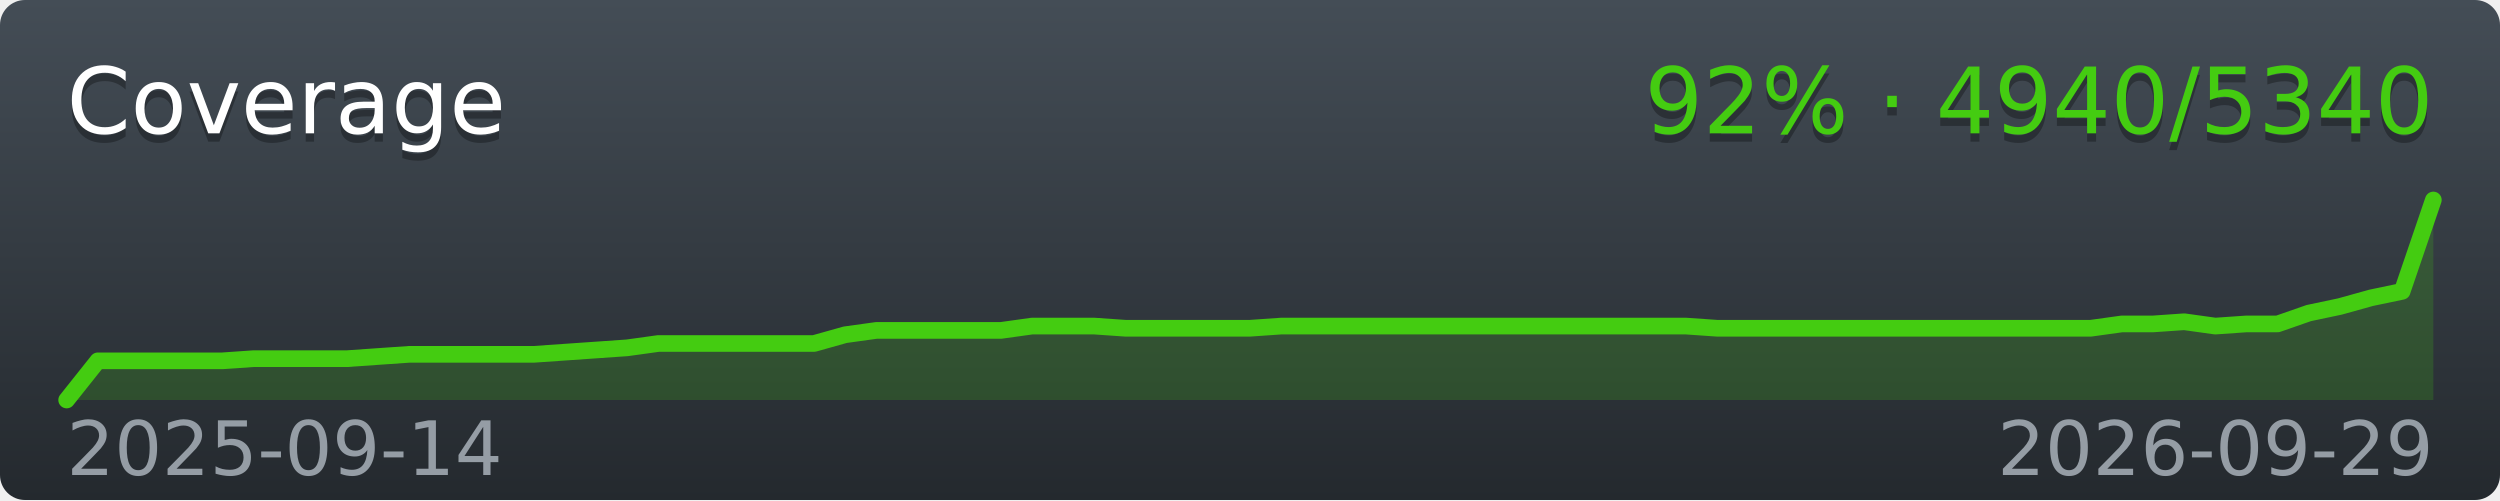
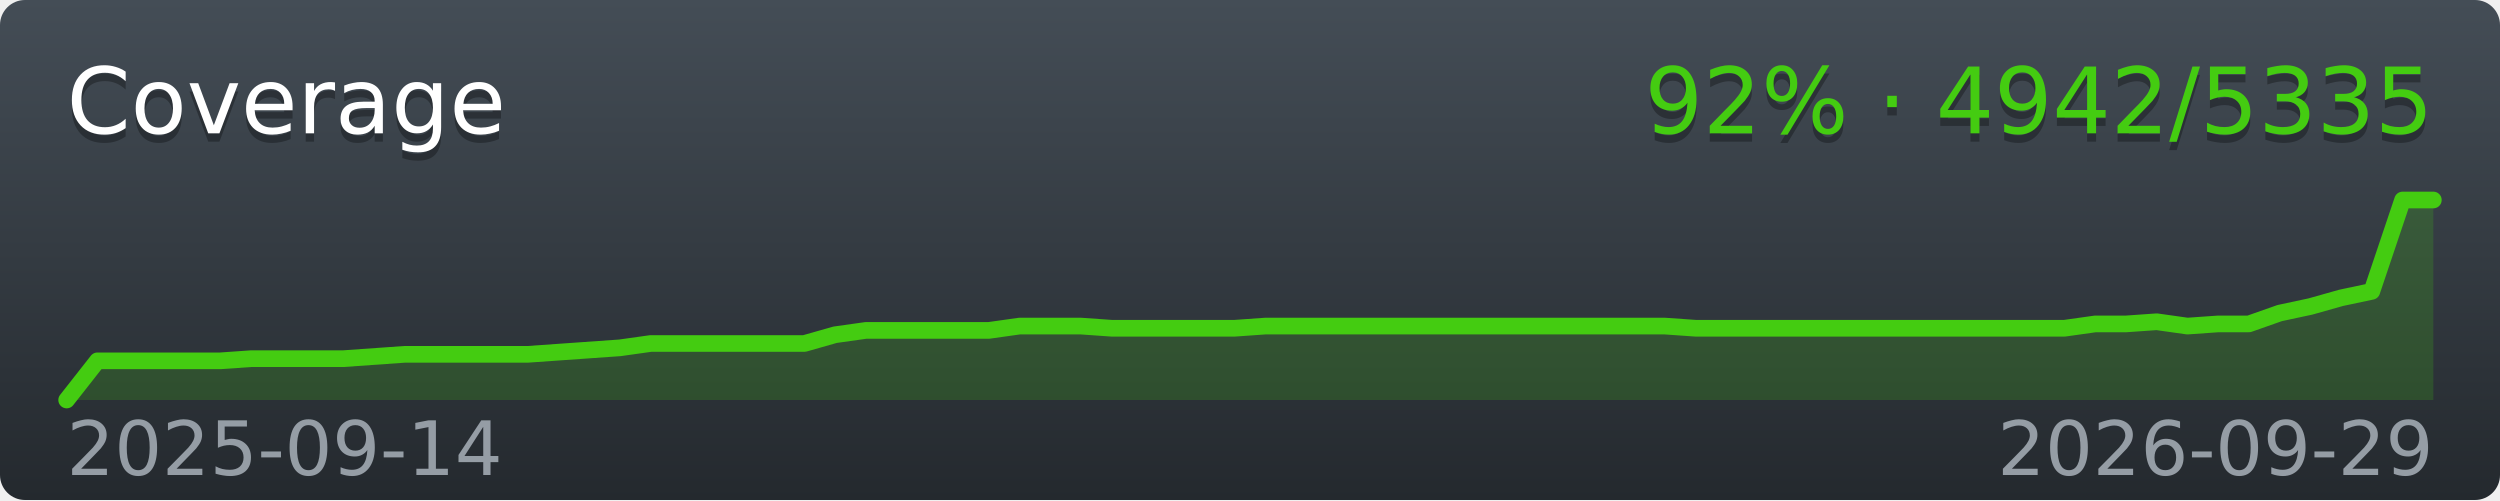
<svg xmlns="http://www.w3.org/2000/svg" width="300" height="60">
  <linearGradient id="workflow-fill" x1="50%" y1="0%" x2="50%" y2="100%">
    <stop stop-color="#444D56" offset="0%" />
    <stop stop-color="#24292E" offset="100%" />
  </linearGradient>
  <mask id="a">
    <rect width="300" height="60" rx="3" fill="#fff" />
  </mask>
  <g mask="url(#a)">
    <path fill="url(#workflow-fill)" d="M0 0h300v60H0z" />
-     <polygon fill="#44CC11" fill-opacity=".2" points="8,48 11.74,43.3 15.47,43.3 19.21,43.3 22.95,43.3 26.68,43.3 30.42,43.04 34.16,43.04 37.89,43.04 41.63,43.04 45.37,42.78 49.11,42.52 52.84,42.52 56.58,42.52 60.32,42.52 64.05,42.52 67.79,42.26 71.53,42 75.26,41.74 79,41.22 82.74,41.22 86.47,41.22 90.21,41.22 93.95,41.22 97.68,41.22 101.42,40.17 105.16,39.65 108.89,39.65 112.63,39.65 116.37,39.65 120.11,39.65 123.84,39.13 127.58,39.13 131.32,39.13 135.05,39.39 138.79,39.39 142.53,39.39 146.26,39.39 150,39.39 153.74,39.13 157.47,39.13 161.21,39.13 164.95,39.13 168.68,39.13 172.42,39.13 176.16,39.13 179.89,39.13 183.63,39.13 187.37,39.13 191.11,39.13 194.84,39.13 198.58,39.13 202.32,39.13 206.05,39.39 209.79,39.39 213.53,39.39 217.26,39.39 221,39.39 224.74,39.39 228.47,39.39 232.21,39.39 235.95,39.39 239.68,39.39 243.42,39.39 247.16,39.39 250.89,39.39 254.63,38.87 258.37,38.87 262.11,38.61 265.84,39.13 269.58,38.87 273.32,38.87 277.05,37.57 280.79,36.78 284.53,35.74 288.26,34.96 292,24 292,48 8,48" />
-     <polyline fill="none" stroke="#44CC11" stroke-width="2" stroke-linecap="round" stroke-linejoin="round" points="8,48 11.74,43.3 15.47,43.3 19.21,43.3 22.95,43.3 26.68,43.3 30.42,43.04 34.16,43.04 37.89,43.04 41.63,43.04 45.37,42.78 49.11,42.52 52.84,42.52 56.58,42.52 60.32,42.52 64.05,42.52 67.79,42.26 71.53,42 75.26,41.74 79,41.22 82.74,41.22 86.47,41.22 90.21,41.22 93.95,41.22 97.68,41.22 101.42,40.17 105.16,39.65 108.89,39.65 112.63,39.65 116.37,39.65 120.11,39.65 123.84,39.13 127.58,39.13 131.32,39.13 135.05,39.39 138.79,39.39 142.53,39.39 146.26,39.39 150,39.39 153.74,39.13 157.47,39.13 161.21,39.13 164.95,39.13 168.68,39.13 172.42,39.13 176.16,39.13 179.89,39.13 183.63,39.13 187.37,39.13 191.11,39.13 194.84,39.13 198.58,39.13 202.32,39.13 206.05,39.39 209.79,39.39 213.53,39.39 217.26,39.39 221,39.39 224.74,39.39 228.47,39.39 232.21,39.39 235.95,39.39 239.68,39.39 243.42,39.39 247.16,39.39 250.89,39.39 254.63,38.87 258.37,38.87 262.11,38.61 265.84,39.13 269.58,38.87 273.32,38.87 277.05,37.57 280.79,36.78 284.53,35.74 288.26,34.96 292,24" />
+     <polygon fill="#44CC11" fill-opacity=".2" points="8,48 11.69,43.3 15.38,43.3 19.06,43.3 22.75,43.3 26.44,43.3 30.13,43.04 33.82,43.04 37.51,43.04 41.19,43.04 44.88,42.78 48.57,42.52 52.26,42.52 55.95,42.52 59.64,42.52 63.32,42.52 67.01,42.26 70.7,42 74.39,41.74 78.08,41.22 81.77,41.22 85.45,41.22 89.14,41.22 92.83,41.22 96.52,41.22 100.21,40.17 103.9,39.65 107.58,39.65 111.27,39.65 114.96,39.65 118.65,39.65 122.34,39.13 126.03,39.13 129.71,39.13 133.4,39.39 137.09,39.39 140.78,39.39 144.47,39.39 148.16,39.39 151.84,39.13 155.53,39.13 159.22,39.13 162.91,39.13 166.6,39.13 170.29,39.13 173.97,39.13 177.66,39.13 181.35,39.13 185.04,39.13 188.73,39.13 192.42,39.13 196.1,39.13 199.79,39.13 203.48,39.39 207.17,39.39 210.86,39.39 214.55,39.39 218.23,39.39 221.92,39.39 225.61,39.39 229.3,39.39 232.99,39.39 236.68,39.39 240.36,39.39 244.05,39.39 247.74,39.39 251.43,38.87 255.12,38.87 258.81,38.61 262.49,39.13 266.18,38.87 269.87,38.87 273.56,37.57 277.25,36.78 280.94,35.74 284.62,34.96 288.31,24 292,24 292,48 8,48" />
+     <polyline fill="none" stroke="#44CC11" stroke-width="2" stroke-linecap="round" stroke-linejoin="round" points="8,48 11.69,43.3 15.38,43.3 19.06,43.3 22.75,43.3 26.44,43.3 30.13,43.04 33.82,43.04 37.51,43.04 41.19,43.04 44.88,42.78 48.57,42.52 52.26,42.52 55.95,42.52 59.64,42.52 63.32,42.52 67.01,42.26 70.7,42 74.39,41.74 78.08,41.22 81.77,41.22 85.45,41.22 89.14,41.22 92.83,41.22 96.52,41.22 100.21,40.17 103.9,39.65 107.58,39.65 111.27,39.65 114.96,39.65 118.65,39.65 122.34,39.13 126.03,39.13 129.71,39.13 133.4,39.39 137.09,39.39 140.78,39.39 144.47,39.39 148.16,39.39 151.84,39.13 155.53,39.13 159.22,39.13 162.91,39.13 166.6,39.13 170.29,39.13 173.97,39.13 177.66,39.13 181.35,39.13 185.04,39.13 188.73,39.13 192.42,39.13 196.1,39.13 199.79,39.13 203.48,39.39 207.17,39.39 210.86,39.39 214.55,39.39 218.23,39.39 221.92,39.39 225.61,39.39 229.3,39.39 232.99,39.39 236.68,39.39 240.36,39.39 244.05,39.39 247.74,39.39 251.43,38.87 255.12,38.87 258.81,38.61 262.49,39.13 266.18,38.87 269.87,38.87 273.56,37.57 277.25,36.78 280.94,35.74 284.62,34.96 288.31,24 292,24" />
  </g>
  <g font-family="DejaVu Sans,Verdana,Geneva,sans-serif" font-size="11">
    <text x="8" y="17" fill="#010101" fill-opacity=".3">Coverage</text>
    <text x="8" y="16" fill="#FFFFFF">Coverage</text>
-     <text x="292" y="17" text-anchor="end" fill="#010101" fill-opacity=".3">92% · 4940/5340</text>
-     <text x="292" y="16" text-anchor="end" fill="#44CC11">92% · 4940/5340</text>
+     <text x="292" y="17" text-anchor="end" fill="#010101" fill-opacity=".3">92% · 4942/5335</text>
+     <text x="292" y="16" text-anchor="end" fill="#44CC11">92% · 4942/5335</text>
  </g>
  <g font-family="DejaVu Sans,Verdana,Geneva,sans-serif" font-size="9" fill="#959DA5">
    <text x="8" y="57">2025-09-14</text>
    <text x="292" y="57" text-anchor="end">2026-09-29</text>
  </g>
</svg>
